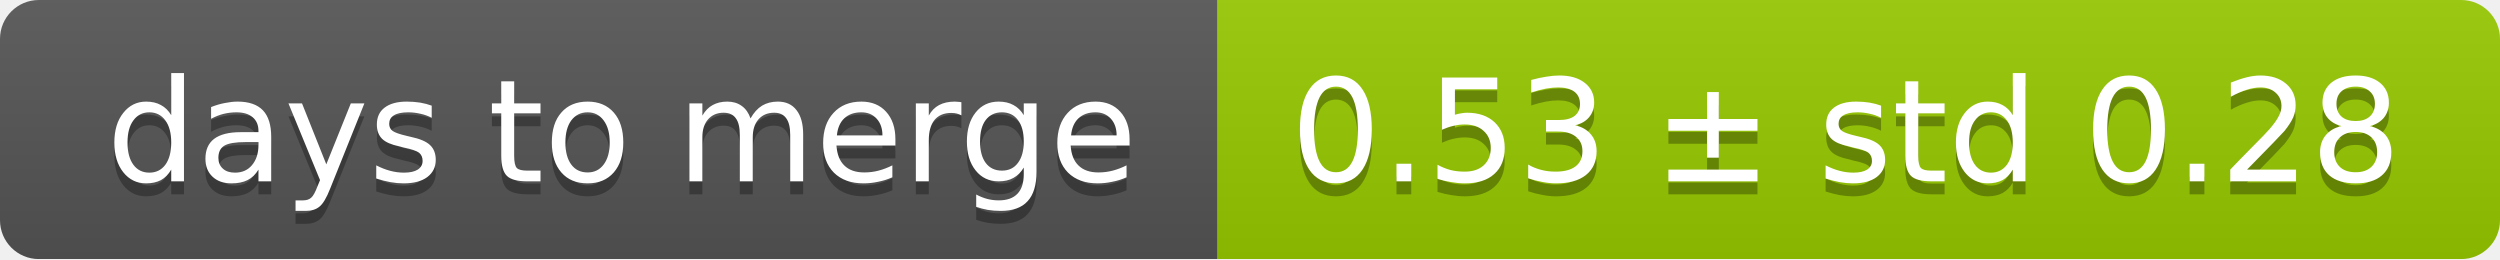
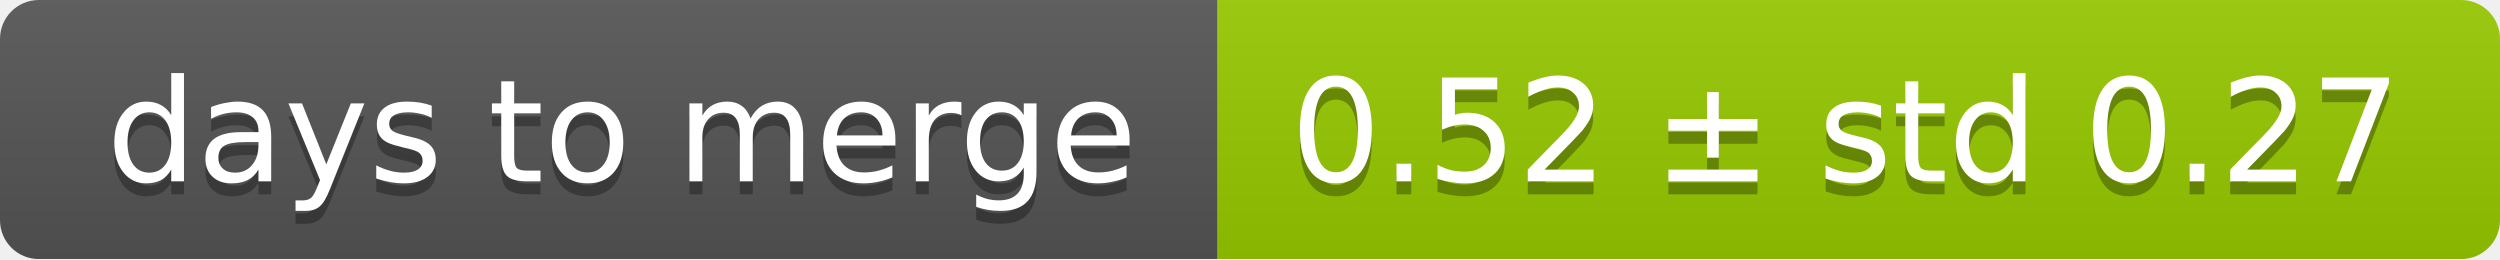
<svg xmlns="http://www.w3.org/2000/svg" width="193" height="20">
  <linearGradient id="smooth" x2="0" y2="100%">
    <stop offset="0" stop-color="#bbb" stop-opacity=".1" />
    <stop offset="1" stop-opacity=".1" />
  </linearGradient>
  <mask id="round">
    <rect width="193" height="20" rx="3" fill="#fff" />
  </mask>
  <g mask="url(#round)">
    <rect width="94" height="20" fill="#555" />
    <rect x="94" width="99" height="20" fill="#97ca00" />
    <rect width="193" height="20" fill="url(#smooth)" />
  </g>
  <g fill="#fff" text-anchor="middle" font-family="DejaVu Sans,Verdana,Geneva,sans-serif" font-size="11">
    <text x="48" y="15" fill="#010101" fill-opacity=".3">days to merge</text>
    <text x="48" y="14">days to merge</text>
-     <text x="142.5" y="15" fill="#010101" fill-opacity=".3">0.53 ± std 0.28</text>
-     <text x="142.5" y="14">0.53 ± std 0.28</text>
+     <text x="142.5" y="15" fill="#010101" fill-opacity=".3">0.52 ± std 0.27</text>
+     <text x="142.5" y="14">0.52 ± std 0.27</text>
  </g>
</svg>
